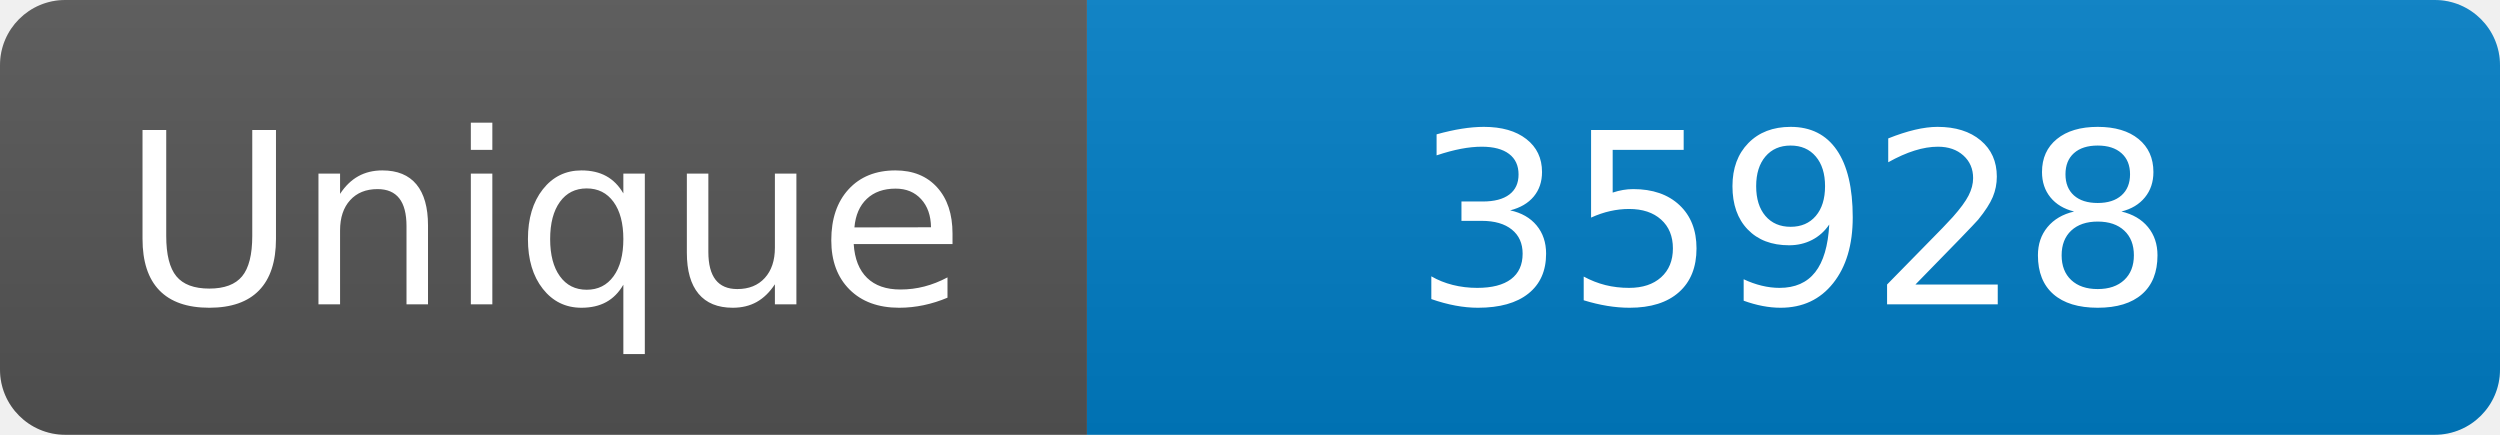
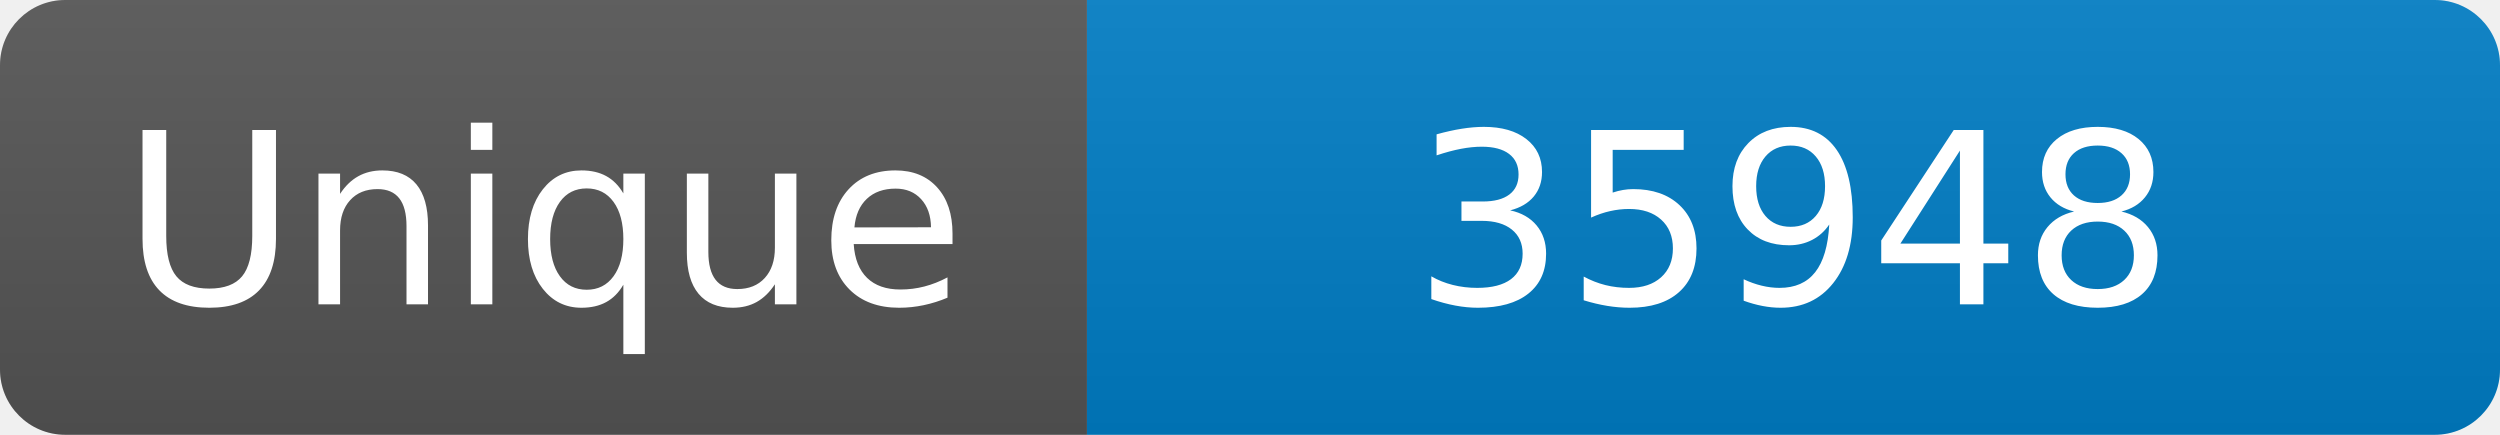
<svg xmlns="http://www.w3.org/2000/svg" width="115" height="20" role="img" aria-label="Maintained?: yes">
  <linearGradient id="s" x2="0" y2="100%">
    <stop offset="0" stop-color="#bbb" stop-opacity=".1" />
    <stop offset="1" stop-opacity=".1" />
  </linearGradient>
  <clipPath id="r">
    <rect width="115" height="20" rx="3" fill="#fff" />
  </clipPath>
  <g clip-path="url(#r)">
    <rect width="50" height="20" fill="#555" />
    <rect x="50" width="160" height="20" fill="#007ec6" />
    <rect width="115" height="20" fill="url(#s)" />
  </g>
  <g fill="#fff" text-anchor="middle" font-family="Verdana,Geneva,DejaVu Sans,sans-serif" font-size="110">
    <text x="250" y="140" transform="scale(.1)" fill="#fff">Unique</text>
-     <text x="825" y="140" transform="scale(.1)" fill="#fff">35928</text>
+     <text x="825" y="140" transform="scale(.1)" fill="#fff">35948</text>
  </g>
</svg>
